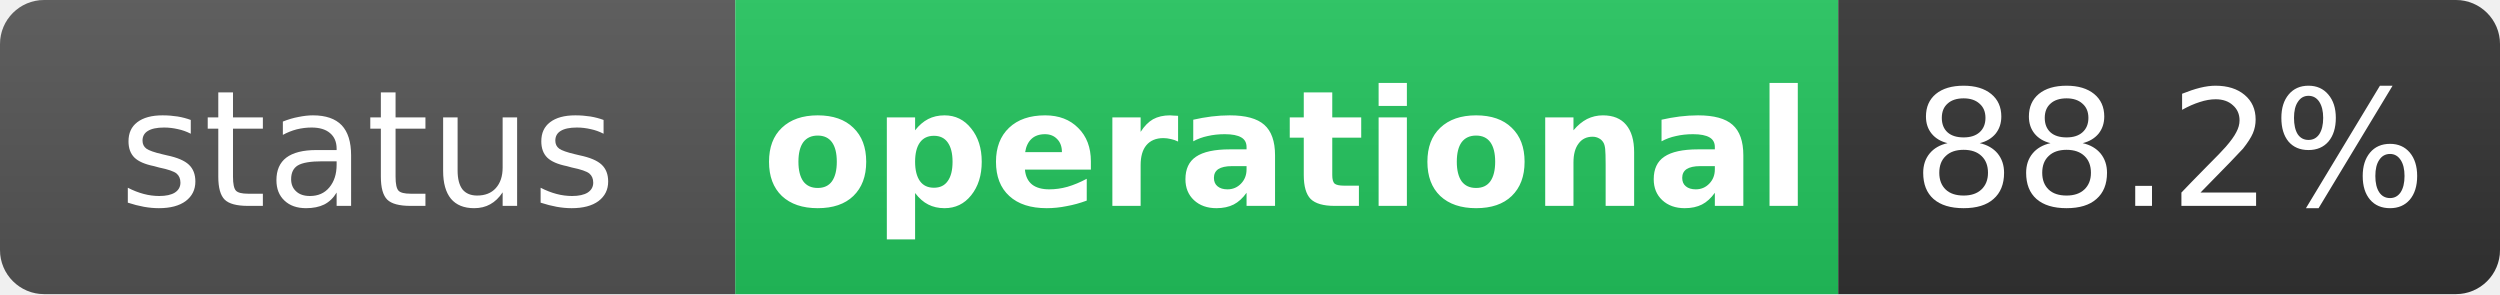
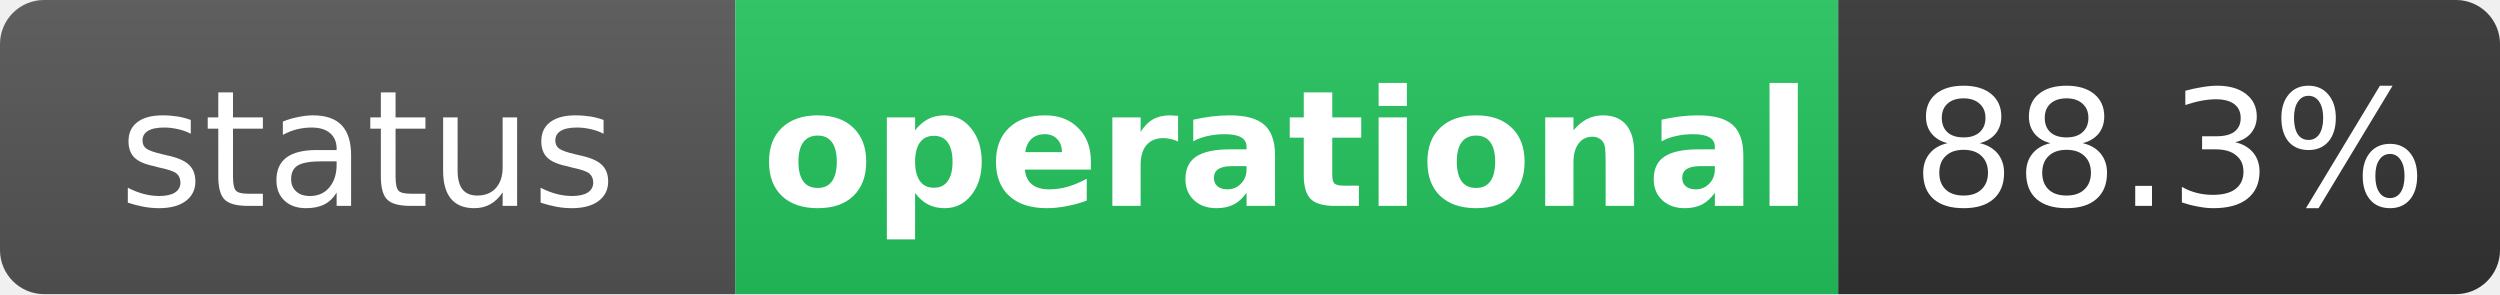
<svg xmlns="http://www.w3.org/2000/svg" width="170" height="20" role="img" aria-label="status: operational">
  <linearGradient id="s" x2="0" y2="100%">
    <stop offset="0" stop-color="#bbb" stop-opacity=".1" />
    <stop offset="1" stop-opacity=".1" />
  </linearGradient>
  <clipPath id="r">
    <rect width="170" height="20" rx="3" fill="#fff" />
  </clipPath>
  <g clip-path="url(#r)">
    <rect width="50" height="20" fill="#555" />
    <rect x="50" width="75" height="20" fill="#22c55e" />
    <rect x="125" width="45" height="20" fill="#333" />
    <rect width="170" height="20" fill="url(#s)" />
  </g>
  <g fill="#fff" text-anchor="middle" font-family="Verdana,Geneva,DejaVu Sans,sans-serif" text-rendering="geometricPrecision" font-size="11">
    <text x="25" y="14" fill="#fff">status</text>
    <text x="87.5" y="14" fill="#fff" font-weight="bold">operational</text>
-     <text x="147.5" y="14" fill="#fff">88.2%</text>
+     <text x="147.5" y="14" fill="#fff">88.3%</text>
  </g>
</svg>
